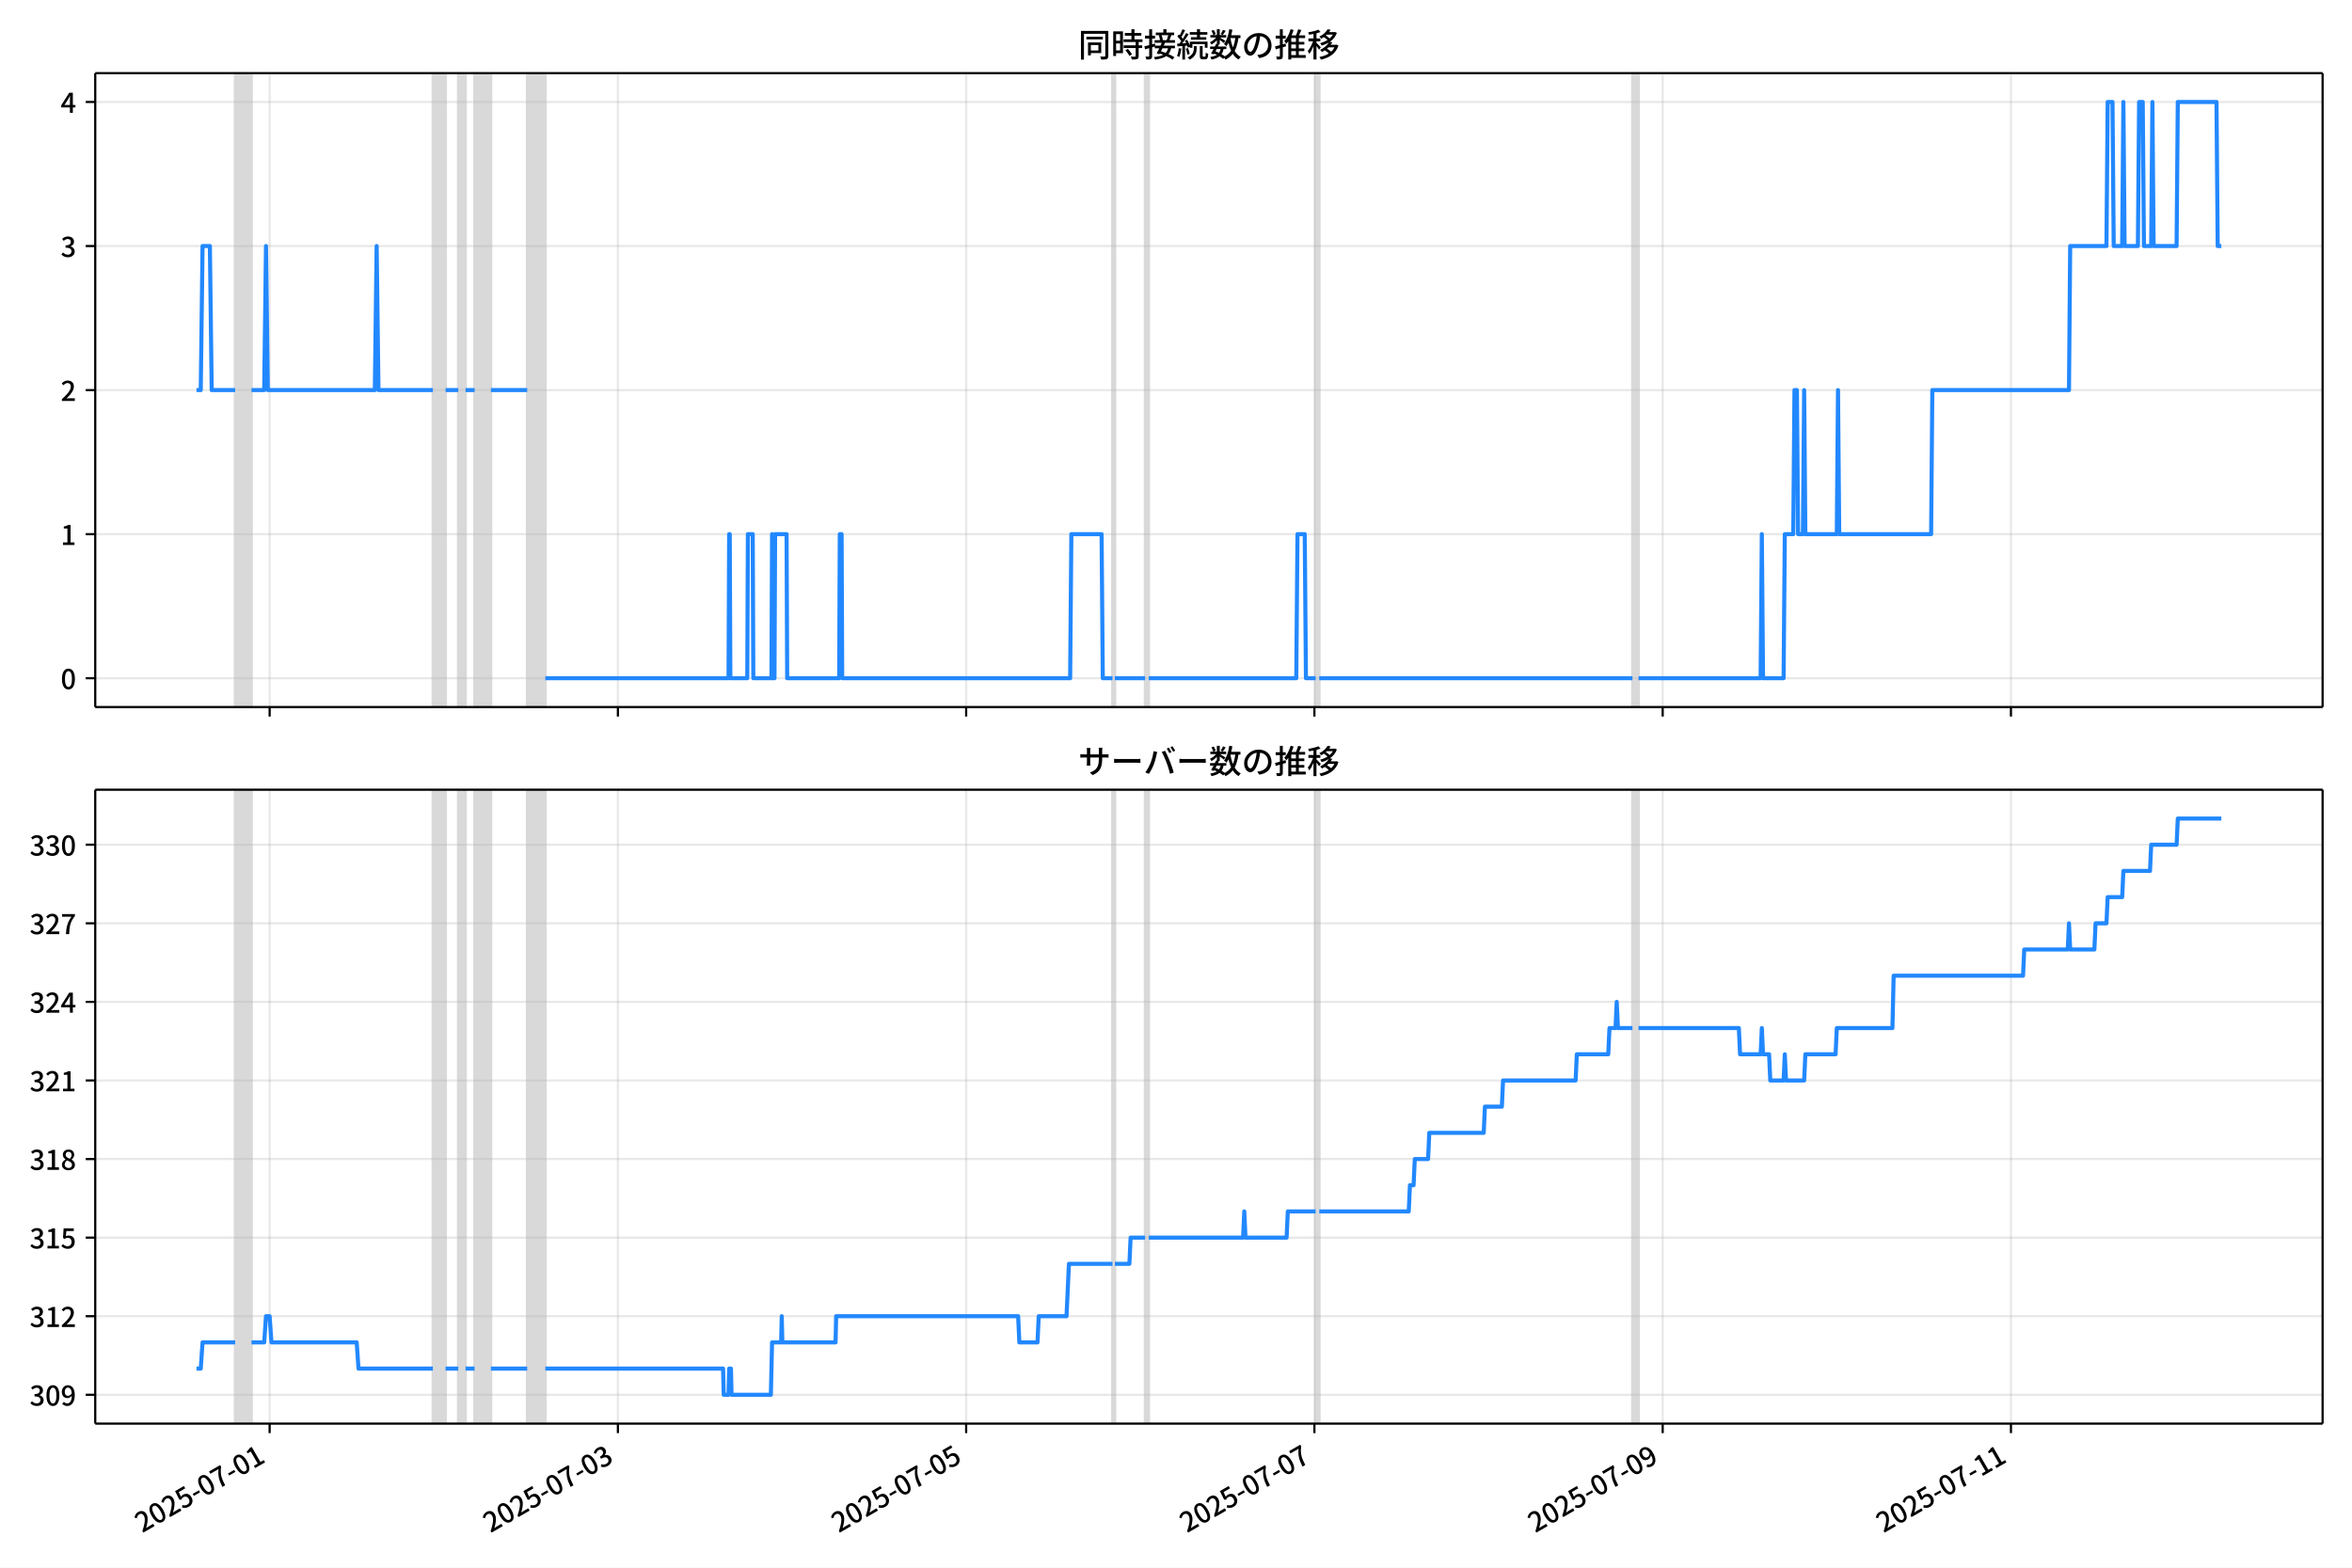
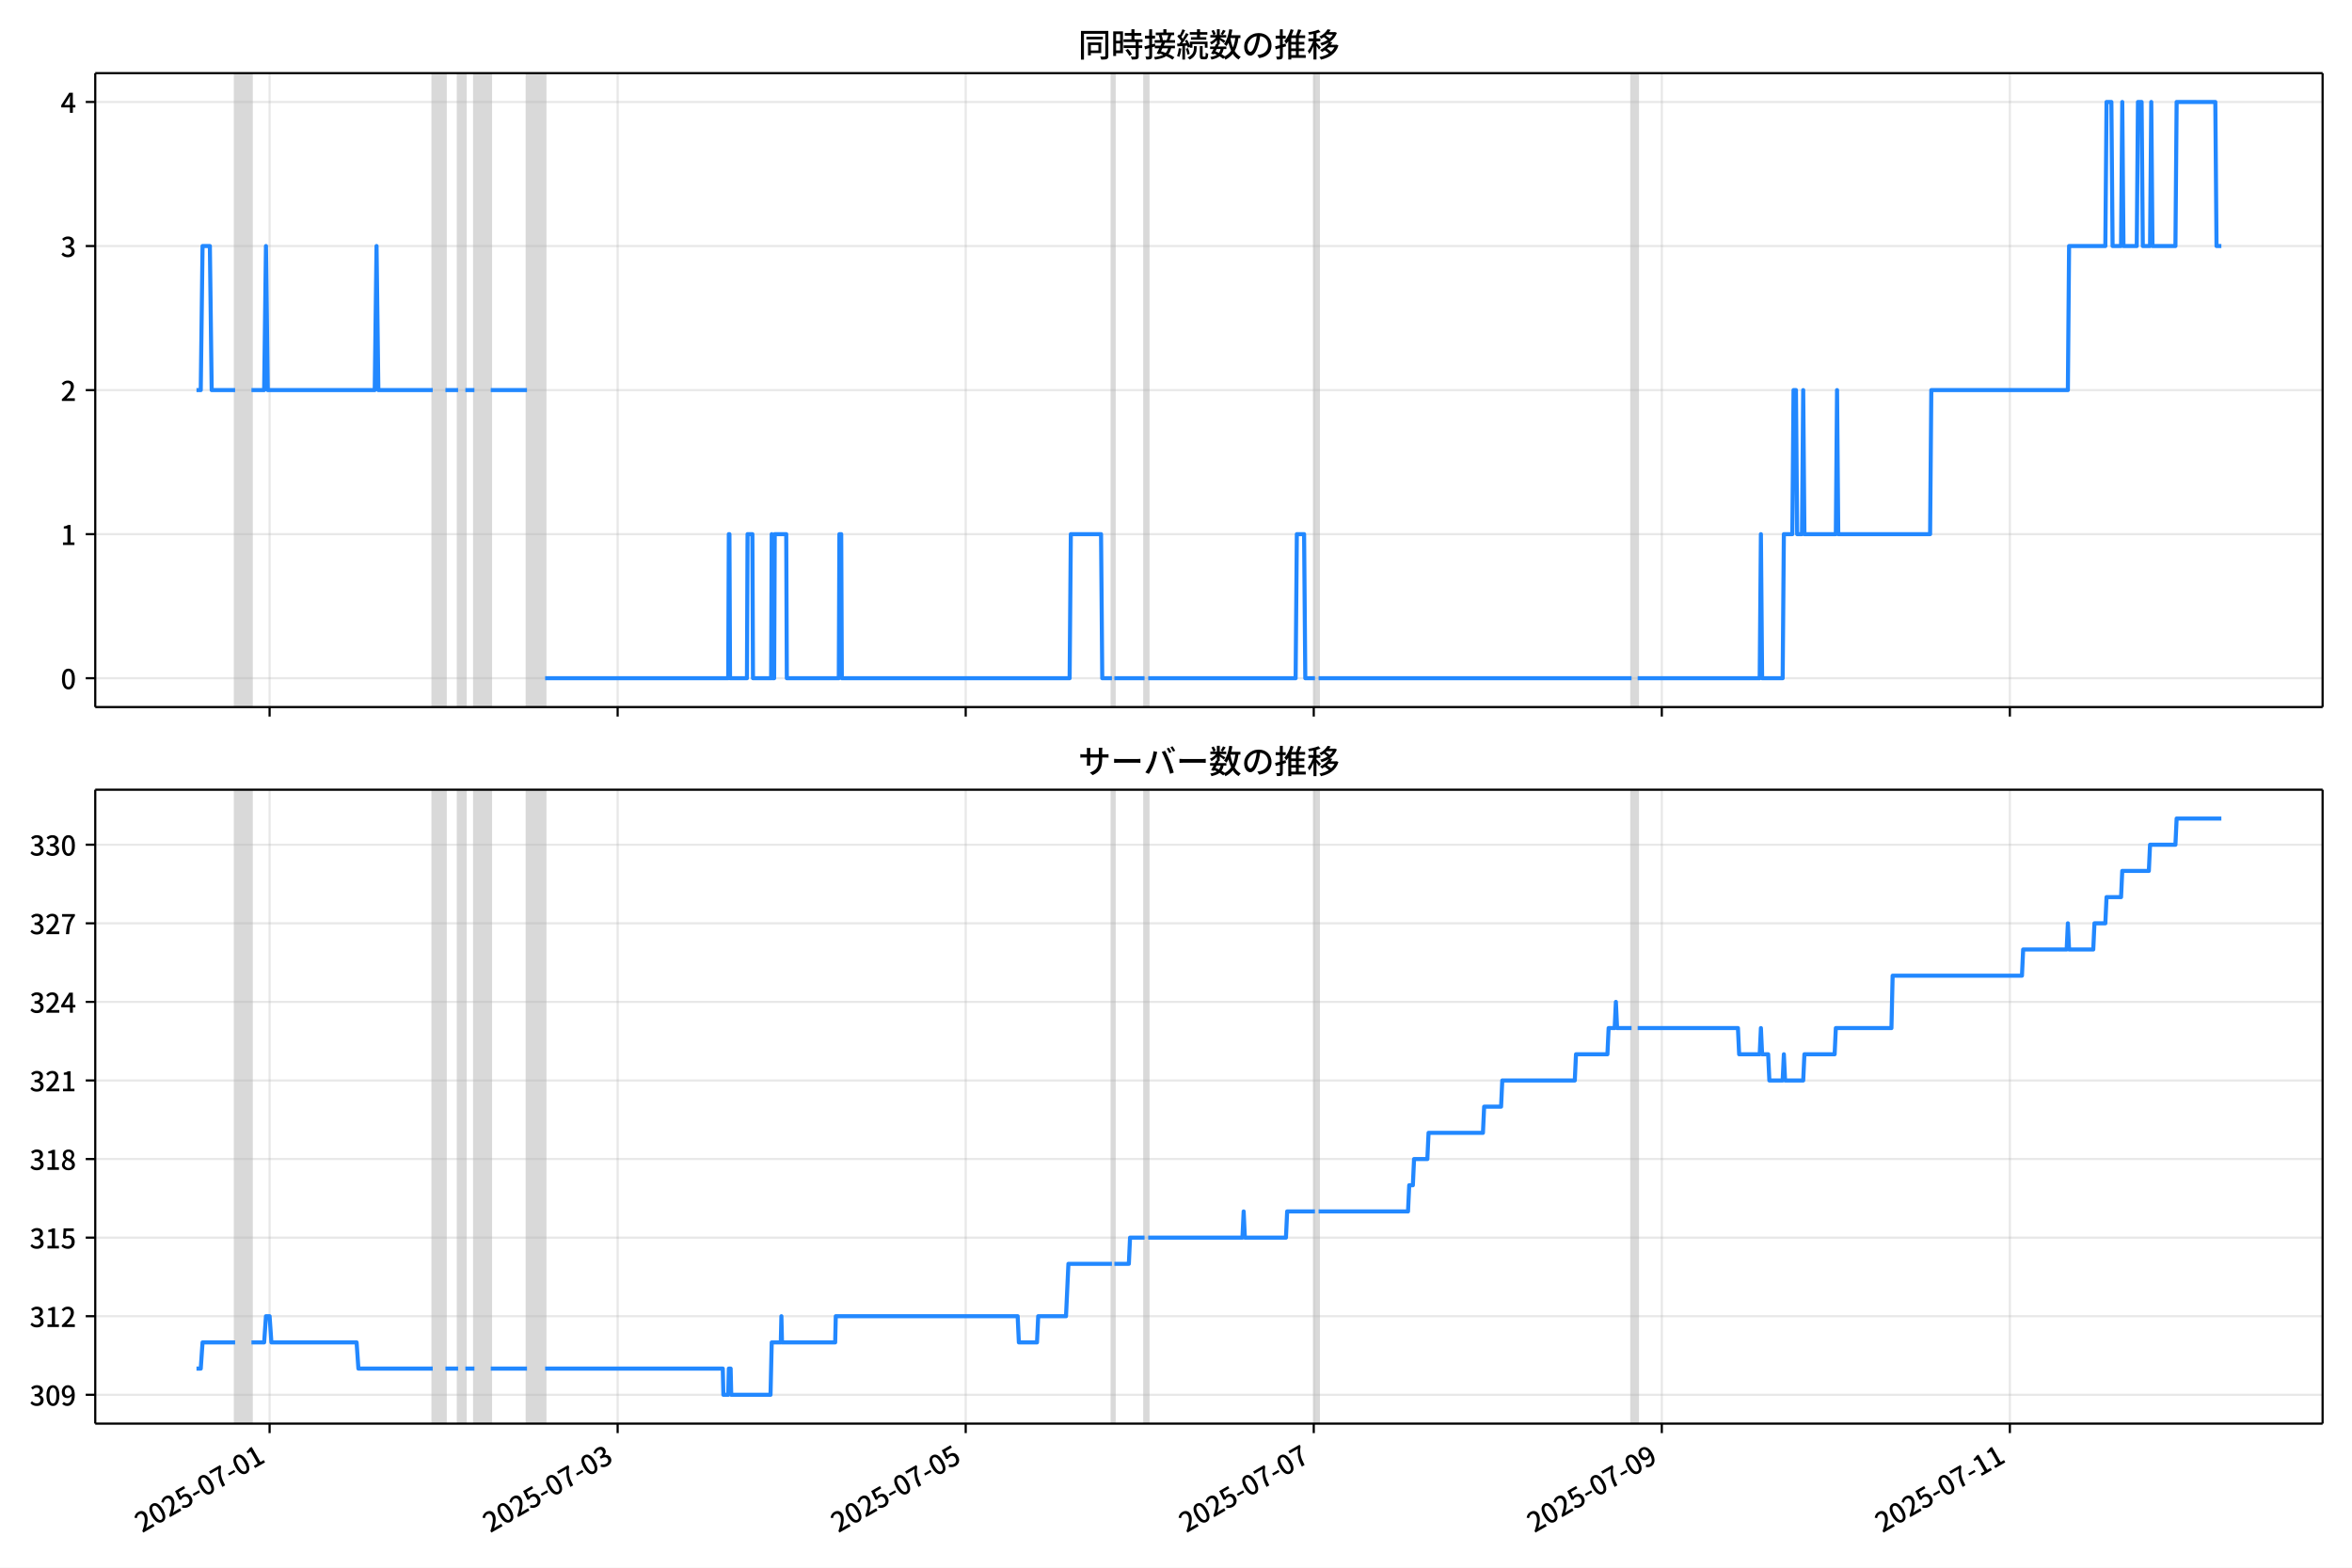
<svg xmlns="http://www.w3.org/2000/svg" xmlns:xlink="http://www.w3.org/1999/xlink" version="1.1" viewBox="0 0 864 576">
  <defs>
    <style type="text/css">*{stroke-linejoin: round; stroke-linecap: butt}</style>
  </defs>
  <g id="z">
    <g id="aa">
      <path d="m0 576h864v-576h-864z" fill="#fff" />
    </g>
    <g id="ab">
      <g id="ac">
        <path d="m34.99 259.78h818.21v-232.9h-818.21z" fill="#fff" />
      </g>
      <g id="ad">
-         <path d="m86.39 259.78h5.997v-232.9h-5.997z" clip-path="url(#b)" fill="#808080" opacity=".3" stroke="#808080" />
+         <path d="m86.381 259.78h5.993v-232.9h-5.993z" clip-path="url(#b)" fill="#808080" opacity=".3" stroke="#808080" />
      </g>
      <g id="ae">
-         <path d="m159.02 259.78h4.664v-232.9h-4.664z" clip-path="url(#b)" fill="#808080" opacity=".3" stroke="#808080" />
+         <path d="m158.97 259.78h4.661v-232.9h-4.661z" clip-path="url(#b)" fill="#808080" opacity=".3" stroke="#808080" />
      </g>
      <g id="af">
-         <path d="m168.35 259.78h2.665v-232.9h-2.665z" clip-path="url(#b)" fill="#808080" opacity=".3" stroke="#808080" />
+         <path d="m168.29 259.78h2.664v-232.9h-2.664z" clip-path="url(#b)" fill="#808080" opacity=".3" stroke="#808080" />
      </g>
      <g id="ag">
-         <path d="m174.34 259.78h5.997v-232.9h-5.997z" clip-path="url(#b)" fill="#808080" opacity=".3" stroke="#808080" />
+         <path d="m174.28 259.78h5.993v-232.9h-5.993z" clip-path="url(#b)" fill="#808080" opacity=".3" stroke="#808080" />
      </g>
      <g id="ah">
-         <path d="m193.67 259.78h6.663v-232.9h-6.663z" clip-path="url(#b)" fill="#808080" opacity=".3" stroke="#808080" />
+         <path d="m193.59 259.78h6.659v-232.9h-6.659z" clip-path="url(#b)" fill="#808080" opacity=".3" stroke="#808080" />
      </g>
      <g id="ai">
-         <path d="m408.67 259.78h.888v-232.9h-.888z" clip-path="url(#b)" fill="#808080" opacity=".3" stroke="#808080" />
+         <path d="m408.46 259.78h.888v-232.9h-.888z" clip-path="url(#b)" fill="#808080" opacity=".3" stroke="#808080" />
      </g>
      <g id="aj">
-         <path d="m420.66 259.78h1.333v-232.9h-1.333z" clip-path="url(#b)" fill="#808080" opacity=".3" stroke="#808080" />
+         <path d="m420.45 259.78h1.332v-232.9h-1.332z" clip-path="url(#b)" fill="#808080" opacity=".3" stroke="#808080" />
      </g>
      <g id="ak">
-         <path d="m483.29 259.78h1.333v-232.9h-1.333z" clip-path="url(#b)" fill="#808080" opacity=".3" stroke="#808080" />
+         <path d="m483.05 259.78h1.332v-232.9h-1.332z" clip-path="url(#b)" fill="#808080" opacity=".3" stroke="#808080" />
      </g>
      <g id="al">
-         <path d="m599.68 259.78h2.221v-232.9h-2.221z" clip-path="url(#b)" fill="#808080" opacity=".3" stroke="#808080" />
+         <path d="m599.36 259.78h2.22v-232.9h-2.22z" clip-path="url(#b)" fill="#808080" opacity=".3" stroke="#808080" />
      </g>
      <g id="am">
        <g id="an">
          <g id="ao">
-             <path d="m99.05 259.78v-232.9" clip-path="url(#b)" fill="none" stroke="#b0b0b0" stroke-linecap="square" stroke-opacity=".3" stroke-width=".8" />
+             <path d="m99.034 259.78v-232.9" clip-path="url(#b)" fill="none" stroke="#b0b0b0" stroke-linecap="square" stroke-opacity=".3" stroke-width=".8" />
          </g>
          <g id="ap">
            <defs>
              <path id="f" d="m0 0v3.5" stroke="#000" stroke-width=".8" />
            </defs>
-             <use x="99.05" y="259.778" stroke="#000000" stroke-width=".8" xlink:href="#f" />
+             <use x="99.034" y="259.778" stroke="#000000" stroke-width=".8" xlink:href="#f" />
          </g>
        </g>
        <g id="aq">
          <g id="ar">
-             <path d="m226.98 259.78v-232.9" clip-path="url(#b)" fill="none" stroke="#b0b0b0" stroke-linecap="square" stroke-opacity=".3" stroke-width=".8" />
+             <path d="m226.89 259.78v-232.9" clip-path="url(#b)" fill="none" stroke="#b0b0b0" stroke-linecap="square" stroke-opacity=".3" stroke-width=".8" />
          </g>
          <g id="as">
-             <use x="226.983" y="259.778" stroke="#000000" stroke-width=".8" xlink:href="#f" />
+             <use x="226.89" y="259.778" stroke="#000000" stroke-width=".8" xlink:href="#f" />
          </g>
        </g>
        <g id="at">
          <g id="au">
-             <path d="m354.92 259.78v-232.9" clip-path="url(#b)" fill="none" stroke="#b0b0b0" stroke-linecap="square" stroke-opacity=".3" stroke-width=".8" />
+             <path d="m354.75 259.78v-232.9" clip-path="url(#b)" fill="none" stroke="#b0b0b0" stroke-linecap="square" stroke-opacity=".3" stroke-width=".8" />
          </g>
          <g id="av">
-             <use x="354.916" y="259.778" stroke="#000000" stroke-width=".8" xlink:href="#f" />
+             <use x="354.747" y="259.778" stroke="#000000" stroke-width=".8" xlink:href="#f" />
          </g>
        </g>
        <g id="aw">
          <g id="ax">
-             <path d="m482.85 259.78v-232.9" clip-path="url(#b)" fill="none" stroke="#b0b0b0" stroke-linecap="square" stroke-opacity=".3" stroke-width=".8" />
+             <path d="m482.6 259.78v-232.9" clip-path="url(#b)" fill="none" stroke="#b0b0b0" stroke-linecap="square" stroke-opacity=".3" stroke-width=".8" />
          </g>
          <g id="ay">
-             <use x="482.849" y="259.778" stroke="#000000" stroke-width=".8" xlink:href="#f" />
+             <use x="482.604" y="259.778" stroke="#000000" stroke-width=".8" xlink:href="#f" />
          </g>
        </g>
        <g id="az">
          <g id="ba">
-             <path d="m610.78 259.78v-232.9" clip-path="url(#b)" fill="none" stroke="#b0b0b0" stroke-linecap="square" stroke-opacity=".3" stroke-width=".8" />
+             <path d="m610.46 259.78v-232.9" clip-path="url(#b)" fill="none" stroke="#b0b0b0" stroke-linecap="square" stroke-opacity=".3" stroke-width=".8" />
          </g>
          <g id="bb">
-             <use x="610.782" y="259.778" stroke="#000000" stroke-width=".8" xlink:href="#f" />
+             <use x="610.461" y="259.778" stroke="#000000" stroke-width=".8" xlink:href="#f" />
          </g>
        </g>
        <g id="bc">
          <g id="bd">
-             <path d="m738.72 259.78v-232.9" clip-path="url(#b)" fill="none" stroke="#b0b0b0" stroke-linecap="square" stroke-opacity=".3" stroke-width=".8" />
+             <path d="m738.32 259.78v-232.9" clip-path="url(#b)" fill="none" stroke="#b0b0b0" stroke-linecap="square" stroke-opacity=".3" stroke-width=".8" />
          </g>
          <g id="be">
-             <use x="738.716" y="259.778" stroke="#000000" stroke-width=".8" xlink:href="#f" />
+             <use x="738.318" y="259.778" stroke="#000000" stroke-width=".8" xlink:href="#f" />
          </g>
        </g>
      </g>
      <g id="bf">
        <g id="bg">
          <g id="bh">
            <path d="m34.99 249.19h818.21" clip-path="url(#b)" fill="none" stroke="#b0b0b0" stroke-linecap="square" stroke-opacity=".3" stroke-width=".8" />
          </g>
          <g id="bi">
            <defs>
              <path id="e" d="m0 0h-3.5" stroke="#000" stroke-width=".8" />
            </defs>
            <use x="34.99" y="249.191" stroke="#000000" stroke-width=".8" xlink:href="#e" />
          </g>
          <g id="bj">
            <g transform="translate(22.29 253.18) scale(.1 -.1)">
              <defs>
                <path id="c" transform="scale(.015625)" d="m1830-90q-460 0-806 275-346 276-535 823-188 547-188 1366 0 820 188 1357 189 538 535 803 346 266 806 266 461 0 800-269 340-269 528-803 189-534 189-1354 0-819-189-1366-188-547-528-823-339-275-800-275zm0 589q237 0 422 185 186 186 288 599 103 413 103 1091 0 679-103 1082-102 403-288 582-185 180-422 180-236 0-422-180-186-179-292-582-105-403-105-1082 0-678 105-1091 106-413 292-599 186-185 422-185z" />
              </defs>
              <use xlink:href="#c" />
            </g>
          </g>
        </g>
        <g id="bk">
          <g id="bl">
            <path d="m34.99 196.26h818.21" clip-path="url(#b)" fill="none" stroke="#b0b0b0" stroke-linecap="square" stroke-opacity=".3" stroke-width=".8" />
          </g>
          <g id="bm">
            <use x="34.99" y="196.26" stroke="#000000" stroke-width=".8" xlink:href="#e" />
          </g>
          <g id="bn">
            <g transform="translate(22.29 200.25) scale(.1 -.1)">
              <defs>
                <path id="k" transform="scale(.015625)" d="m544 0v608h1037v3277h-845v467q333 58 579 147 247 90 451 218h557v-4109h915v-608h-2694z" />
              </defs>
              <use xlink:href="#k" />
            </g>
          </g>
        </g>
        <g id="bo">
          <g id="bp">
            <path d="m34.99 143.33h818.21" clip-path="url(#b)" fill="none" stroke="#b0b0b0" stroke-linecap="square" stroke-opacity=".3" stroke-width=".8" />
          </g>
          <g id="bq">
            <use x="34.99" y="143.329" stroke="#000000" stroke-width=".8" xlink:href="#e" />
          </g>
          <g id="br">
            <g transform="translate(22.29 147.31) scale(.1 -.1)">
              <defs>
                <path id="d" transform="scale(.015625)" d="m282 0v429q697 621 1164 1136 468 515 701 956 234 442 234 826 0 256-87 451-86 196-262 301-176 106-445 106-275 0-506-151-230-150-422-368l-416 410q301 333 637 518 336 186 803 186 429 0 749-176t496-493 176-745q0-455-224-919t-615-935q-390-470-889-950 186 20 394 36t374 16h1184v-634h-3046z" />
              </defs>
              <use xlink:href="#d" />
            </g>
          </g>
        </g>
        <g id="bs">
          <g id="bt">
            <path d="m34.99 90.398h818.21" clip-path="url(#b)" fill="none" stroke="#b0b0b0" stroke-linecap="square" stroke-opacity=".3" stroke-width=".8" />
          </g>
          <g id="bu">
            <use x="34.99" y="90.398" stroke="#000000" stroke-width=".8" xlink:href="#e" />
          </g>
          <g id="bv">
            <g transform="translate(22.29 94.383) scale(.1 -.1)">
              <defs>
                <path id="h" transform="scale(.015625)" d="m1715-90q-371 0-656 90t-503 240q-217 150-377 323l359 474q211-205 479-359 269-153 634-153 269 0 467 92 199 93 311 266t112 423q0 256-125 451t-429 300q-304 106-835 106v551q467 0 732 105 266 106 384 291 119 186 119 423 0 307-192 489-192 183-531 183-269 0-503-119-233-118-438-316l-384 460q282 256 614 413 333 157 737 157 422 0 748-144 327-144 512-413 186-269 186-659 0-403-221-685-221-281-592-422v-26q269-70 490-227t349-400 128-557q0-422-215-726-214-304-573-468-358-163-787-163z" />
              </defs>
              <use xlink:href="#h" />
            </g>
          </g>
        </g>
        <g id="bw">
          <g id="bx">
            <path d="m34.99 37.466h818.21" clip-path="url(#b)" fill="none" stroke="#b0b0b0" stroke-linecap="square" stroke-opacity=".3" stroke-width=".8" />
          </g>
          <g id="by">
            <use x="34.99" y="37.466" stroke="#000000" stroke-width=".8" xlink:href="#e" />
          </g>
          <g id="bz">
            <g transform="translate(22.29 41.451) scale(.1 -.1)">
              <defs>
                <path id="p" transform="scale(.015625)" d="m2170 0v3072q0 192 12 457 13 266 20 458h-26q-90-179-183-365-92-185-195-364l-921-1415h2579v-576h-3328v493l1875 2957h858v-4717h-691z" />
              </defs>
              <use xlink:href="#p" />
            </g>
          </g>
        </g>
      </g>
      <g id="ca">
-         <path d="m72.181 143.33h1.564l.665-52.931h2.688l.668 52.931h8.624m5.997 0h4.664l.666-52.931.666 52.931h39.313l.666-52.931.666 52.931h19.99m4.664 0h4.664m2.665 0h3.332m5.997 0h13.326m6.663 105.86h67.298l.222-52.931h.222l.222 52.931h6.219l.222-52.931h1.777l.222 52.931h6.663l.222-52.931.222 52.931h.666l.222-52.931h4.22l.222 52.931h19.101l.222-52.931h.666l.222 52.931h83.734l.444-52.931h11.105l.444 52.931h3.554m.888 0h11.105m1.333 0h54.194l.444-52.931h2.665l.444 52.931h3.554m1.333 0h115.05m2.221 0h44.865l.444-52.931.444 52.931h7.552l.444-52.931h3.11l.444-52.931h.888l.444 52.931h1.777l.444-52.931.444 52.931h11.55l.444-52.931.444 52.931h33.76l.444-52.931h50.196l.444-52.931h13.326l.444-52.931h1.777l.444 52.931h3.11l.444-52.931.444 52.931h4.886l.444-52.931h1.333l.444 52.931h2.665l.444-52.931.444 52.931h8.44l.444-52.931h14.215l.444 52.931h1.333v0" clip-path="url(#b)" fill="none" stroke="#28f" stroke-linecap="square" stroke-width="1.5" />
+         <path d="m72.181 143.33h1.563l.664-52.931h2.686l.667 52.931h8.618m5.993 0h4.661l.666-52.931.666 52.931h39.289l.666-52.931.666 52.931h19.978m4.661 0h4.661m2.664 0h3.33m5.993 0h13.318m6.659 105.86h67.258l.222-52.931h.222l.222 52.931h6.215l.222-52.931h1.776l.222 52.931h6.659l.222-52.931.222 52.931h.666l.222-52.931h4.218l.222 52.931h19.09l.222-52.931h.666l.222 52.931h83.684l.444-52.931h11.099l.444 52.931h3.552m.888 0h11.099m1.332 0h54.162l.444-52.931h2.664l.444 52.931h3.552m1.332 0h114.98m2.22 0h44.839l.444-52.931.444 52.931h7.547l.444-52.931h3.108l.444-52.931h.888l.444 52.931h1.776l.444-52.931.444 52.931h11.543l.444-52.931.444 52.931h33.74l.444-52.931h50.166l.444-52.931h13.318l.444-52.931h1.776l.444 52.931h3.108l.444-52.931.444 52.931h4.883l.444-52.931h1.332l.444 52.931h2.664l.444-52.931.444 52.931h8.435l.444-52.931h14.206l.444 52.931h1.776v0" clip-path="url(#b)" fill="none" stroke="#28f" stroke-linecap="square" stroke-width="1.5" />
      </g>
      <g id="cb">
        <path d="m34.99 259.78v-232.9" fill="none" stroke="#000" stroke-linecap="square" stroke-width=".8" />
      </g>
      <g id="cc">
        <path d="m853.2 259.78v-232.9" fill="none" stroke="#000" stroke-linecap="square" stroke-width=".8" />
      </g>
      <g id="cd">
        <path d="m34.99 259.78h818.21" fill="none" stroke="#000" stroke-linecap="square" stroke-width=".8" />
      </g>
      <g id="ce">
        <path d="m34.99 26.88h818.21" fill="none" stroke="#000" stroke-linecap="square" stroke-width=".8" />
      </g>
      <g id="cf">
        <g transform="translate(396.1 20.88) scale(.12 -.12)">
          <defs>
            <path id="v" transform="scale(.015625)" d="m1587 3936h3232v-518h-3232v518zm320-1114h557v-2534h-557v2534zm301 0h2291v-2086h-2291v512h1734v1069h-1734v505zm-1683 2260h5113v-570h-4524v-5056h-589v5626zm4768 0h595v-4896q0-250-67-397t-227-218q-160-77-426-96t-675-19q-13 83-45 192t-77 218q-45 108-89 185 281-13 527-13 247 0 330 0 83 7 118 42 36 35 36 112v4890z" />
            <path id="t" transform="scale(.015625)" d="m2714 4672h3238v-525h-3238v525zm-244-1235h3712v-538h-3712v538zm20-1184h3635v-531h-3635v531zm1523 3155h595v-2310h-595v2310zm832-2451h589v-2823q0-230-61-364-61-135-227-199-167-70-423-86t-633-16q-20 121-78 285-57 163-121 284 275-6 509-9t310-3q77 6 106 28 29 23 29 93v2810zm-2023-1677 487 282q153-160 313-352t294-381q135-189 206-343l-519-313q-64 153-189 348-124 196-278 394-154 199-314 365zm-2086 3718h1619v-4281h-1619v544h1056v3187h-1056v550zm32-1843h1293v-537h-1293v537zm-320 1843h563v-4832h-563v4832z" />
            <path id="u" transform="scale(.015625)" d="m3866 5408h614v-870h-614v870zm-1479-653h3597v-518h-3597v518zm-230-1485h4e3v-518h-4e3v518zm825 922 519 102q64-160 121-342 58-182 96-352 39-170 45-304l-544-128q-6 134-42 313-35 180-83 365-48 186-112 346zm1856 109 589-71q-96-275-202-557-105-281-195-486l-518 77q58 147 122 329 64 183 118 372t86 336zm-2643-2106h3943v-518h-3943v518zm1408 685 602-115q-167-371-362-784t-390-797-362-685l-525 179q160 288 346 666t368 784 323 752zm-659-2157 358 403q352-102 733-240 381-137 752-304 371-166 697-336 327-169 558-329l-384-461q-218 160-532 336-313 176-685 345-371 170-755 323-384 154-742 263zm1894 1114 583-71q-122-550-353-944-230-393-604-662t-922-435q-547-167-1296-269-25 128-93 269-67 141-137 230 678 64 1168 192t819 349q330 221 531 550 202 330 304 791zm-4684 217q396 90 953 240 557 151 1120 311l77-544q-525-154-1053-311-528-156-963-284l-134 588zm121 2093h1965v-563h-1965v563zm819 1248h576v-5229q0-236-51-374t-192-208q-141-77-355-99-214-23-541-16-13 115-64 288t-109 294q205-6 381-6t234 0q64 0 92 28 29 29 29 93v5229z" />
            <path id="s" transform="scale(.015625)" d="m4058 5408h595v-1798h-595v1798zm-1415-563h3443v-499h-3443v499zm231-992h3008v-499h-3008v499zm-224-877h3475v-1203h-531v729h-2432v-729h-512v1203zm1964-877h551v-1881q0-122 22-157 23-35 106-35 25 0 92 0 68 0 135 0t99 0q51 0 83 54t45 224 19 515q90-70 234-131t259-93q-19-429-83-662-64-234-183-326-118-93-316-93-39 0-103 0t-134 0-138 0q-67 0-99 0-237 0-365 64t-176 218q-48 153-48 422v1881zm-1164-6h550v-455q0-243-48-528-48-284-186-579-137-294-409-572-272-279-727-503-70 90-192 208-121 118-230 195 416 205 665 438 250 234 371 474 122 240 164 467 42 228 42 413v442zm-2240 3309 524-192q-121-244-259-503-137-259-275-496t-259-416l-410 173q122 186 246 438 125 253 240 515 116 263 193 481zm716-743 500-230q-224-359-496-756-272-396-548-764-275-368-518-650l-358 205q179 211 377 483 199 272 387 569 189 298 358 592 170 295 298 551zm-1721-665 307 403q166-154 339-340 173-185 320-364t224-327l-326-460q-77 160-218 348-141 189-314 384-172 196-332 356zm1485-832 435 179q128-211 249-458 122-246 215-474 93-227 137-412l-473-211q-32 185-119 422-86 237-201 486-115 250-243 468zm-1530-583q422 26 998 54 576 29 1184 68l7-499q-570-45-1127-84-556-38-992-70l-70 531zm1702-992 436 135q121-276 214-596t118-556l-454-148q-26 237-112 563-86 327-202 602zm-1363 109 499-83q-57-455-163-897-105-441-253-748-51 32-134 73-83 42-170 83-86 42-144 62 148 294 234 697t131 813zm691 627h525v-2861h-525v2861z" />
            <path id="m" transform="scale(.015625)" d="m224 2022h3187v-499h-3187v499zm51 2247h3111v-487h-3111v487zm1127-1735 563-121q-154-320-333-672t-352-679q-173-326-326-582l-532 173q148 243 324 566t345 669q170 346 311 646zm934-832 563-64q-89-480-262-838t-461-614-701-432-976-298q-25 128-99 269t-157 237q659 102 1085 303 426 202 666 554t342 883zm422 3597 519-211q-147-218-298-436-150-217-278-377l-403 186q121 173 252 413 132 240 208 425zm-1203 109h563v-2957h-563v2957zm-1075-320 448 186q134-192 246-420 112-227 157-393l-467-211q-38 172-147 406t-237 432zm1094-1050 397-236q-160-263-400-529-240-265-519-489-278-224-553-378-51 103-141 237-89 135-179 218 269 109 534 294 266 186 493 416 228 231 368 467zm487-204q83-45 246-145 163-99 352-211t346-211 221-150l-327-423q-83 77-230 198-147 122-317 253-170 132-327 250-156 119-259 189l295 250zm1798 396h2311v-556h-2311v556zm115 1178 615-90q-103-640-263-1235t-384-1101q-224-505-512-889-44 57-134 134t-186 157-166 125q275 339 473 796 199 458 340 995 141 538 217 1108zm1223-1510 614-58q-147-1101-445-1940-297-838-813-1443-515-604-1321-1014-26 71-90 177-64 105-134 208-70 102-128 159 742 346 1212 880 471 535 730 1290 260 755 375 1741zm-1005-135q134-851 387-1597 253-745 659-1305 407-560 1002-874-70-57-154-150-83-93-154-189-70-96-121-179-633 371-1056 988-422 618-688 1434-265 816-425 1783l550 89zm-3309-3065 327 416q377-148 754-330 378-182 701-378 324-195 548-368l-416-435q-211 179-519 378-307 198-666 383-358 186-729 334z" />
            <path id="r" transform="scale(.015625)" d="m3686 4378q-64-493-163-1041-99-547-265-1084-192-653-432-1104t-522-688-595-237q-320 0-596 221-275 221-448 621-172 400-172 931 0 537 220 1017 221 480 611 851 391 372 909 583 519 211 1121 211 576 0 1040-186 464-185 793-515 330-329 502-771 173-441 173-941 0-672-278-1194-278-521-816-851-538-329-1318-444l-378 601q166 20 307 42t263 48q307 70 585 217 279 148 496 375 218 227 342 534 125 308 125 692t-122 713q-121 330-358 573-236 243-582 380-346 138-781 138-525 0-935-186-409-185-694-489-284-304-432-656-147-352-147-678 0-365 89-605 90-240 224-355 135-115 276-115t288 144 297 457q151 314 298 800 147 461 246 982 100 522 145 1021l684-12z" />
            <path id="n" transform="scale(.015625)" d="m2995 2925h2893v-519h-2893v519zm0-1280h2893v-519h-2893v519zm-64-1299h3232v-557h-3232v557zm1312 3577h563v-3763h-563v3763zm429 1466 634-141q-154-390-340-794-185-403-339-684l-512 140q103 199 208 458 106 259 195 528 90 269 154 493zm-1472 25 582-147q-153-518-371-1018-217-499-483-931t-573-758q-38 64-109 160-70 96-147 198-77 103-141 160 416 416 733 1034t509 1302zm128-1203h2720v-537h-2720v-4205h-582v4422l313 320h269zm-3174-2157q396 90 953 240 557 151 1120 311l77-544q-525-154-1053-311-528-156-963-284l-134 588zm121 2093h1965v-563h-1965v563zm819 1248h576v-5229q0-236-51-374t-192-208q-141-77-355-99-214-23-541-16-13 115-64 288t-109 294q205-6 381-6t234 0q64 0 92 28 29 29 29 93v5229z" />
            <path id="l" transform="scale(.015625)" d="m4051 5402 595-109q-281-493-729-941t-1107-806q-39 64-106 144t-141 153q-73 74-137 119 608 288 1011 678t614 762zm-77-557h1511v-493h-1863l352 493zm1293 0h109l109 25 384-179q-192-505-496-905t-695-701q-390-301-845-519-454-217-947-358-44 109-137 253t-176 227q448 109 867 294 419 186 777 445 359 259 631 592t419 730v96zm-1990-954 377 307q167-96 336-218 170-121 320-249 151-128 247-237l-397-332q-90 108-237 236t-317 259q-169 132-329 234zm1107-934 595-109q-307-538-803-1031-496-492-1232-876-38 64-102 144t-138 156q-74 77-138 116 455 217 807 483t604 554q253 288 407 563zm-90-589h1460v-506h-1818l358 506zm1268 0h121l109 26 384-167q-192-614-531-1075t-787-794q-448-332-983-553-534-221-1129-355-45 115-132 269-86 153-176 249 551 96 1043 285 493 189 903 473 410 285 714 669t464 883v90zm-2132-1056 410 339q186-102 384-237 198-134 371-275t282-269l-435-371q-103 128-270 272-166 144-361 288t-381 253zm-2150 3533h589v-5376h-589v5376zm-992-1242h2336v-569h-2336v569zm1024-224 365-160q-96-339-231-707-134-368-291-727-157-358-336-672-179-313-365-537-44 128-134 291t-160 272q173 192 339 457 167 266 323 570 157 304 282 618t208 595zm941 1946 416-467q-314-122-695-221-380-99-784-173-403-74-780-131-20 102-71 236-51 135-102 231 358 58 732 138 375 80 711 179t573 208zm-397-2579q58-45 179-170 122-125 266-266 144-140 259-265t160-183l-352-473q-58 102-157 255-99 154-218 317-118 164-227 311-108 147-185 237l275 237z" />
          </defs>
          <use xlink:href="#v" />
          <use transform="translate(100)" xlink:href="#t" />
          <use transform="translate(200)" xlink:href="#u" />
          <use transform="translate(300)" xlink:href="#s" />
          <use transform="translate(400)" xlink:href="#m" />
          <use transform="translate(500)" xlink:href="#r" />
          <use transform="translate(600)" xlink:href="#n" />
          <use transform="translate(700)" xlink:href="#l" />
        </g>
      </g>
    </g>
    <g id="cg">
      <g id="ch">
        <path d="m34.99 523.06h818.21v-232.9h-818.21z" fill="#fff" />
      </g>
      <g id="ci">
-         <path d="m86.39 523.06h5.997v-232.9h-5.997z" clip-path="url(#a)" fill="#808080" opacity=".3" stroke="#808080" />
+         <path d="m86.381 523.06h5.993v-232.9h-5.993z" clip-path="url(#a)" fill="#808080" opacity=".3" stroke="#808080" />
      </g>
      <g id="cj">
-         <path d="m159.02 523.06h4.664v-232.9h-4.664z" clip-path="url(#a)" fill="#808080" opacity=".3" stroke="#808080" />
+         <path d="m158.97 523.06h4.661v-232.9h-4.661z" clip-path="url(#a)" fill="#808080" opacity=".3" stroke="#808080" />
      </g>
      <g id="ck">
-         <path d="m168.35 523.06h2.665v-232.9h-2.665z" clip-path="url(#a)" fill="#808080" opacity=".3" stroke="#808080" />
+         <path d="m168.29 523.06h2.664v-232.9h-2.664z" clip-path="url(#a)" fill="#808080" opacity=".3" stroke="#808080" />
      </g>
      <g id="cl">
-         <path d="m174.34 523.06h5.997v-232.9h-5.997z" clip-path="url(#a)" fill="#808080" opacity=".3" stroke="#808080" />
+         <path d="m174.28 523.06h5.993v-232.9h-5.993z" clip-path="url(#a)" fill="#808080" opacity=".3" stroke="#808080" />
      </g>
      <g id="cm">
-         <path d="m193.67 523.06h6.663v-232.9h-6.663z" clip-path="url(#a)" fill="#808080" opacity=".3" stroke="#808080" />
+         <path d="m193.59 523.06h6.659v-232.9h-6.659z" clip-path="url(#a)" fill="#808080" opacity=".3" stroke="#808080" />
      </g>
      <g id="cn">
-         <path d="m408.67 523.06h.888v-232.9h-.888z" clip-path="url(#a)" fill="#808080" opacity=".3" stroke="#808080" />
+         <path d="m408.46 523.06h.888v-232.9h-.888z" clip-path="url(#a)" fill="#808080" opacity=".3" stroke="#808080" />
      </g>
      <g id="co">
-         <path d="m420.66 523.06h1.333v-232.9h-1.333z" clip-path="url(#a)" fill="#808080" opacity=".3" stroke="#808080" />
+         <path d="m420.45 523.06h1.332v-232.9h-1.332z" clip-path="url(#a)" fill="#808080" opacity=".3" stroke="#808080" />
      </g>
      <g id="cp">
-         <path d="m483.29 523.06h1.333v-232.9h-1.333z" clip-path="url(#a)" fill="#808080" opacity=".3" stroke="#808080" />
+         <path d="m483.05 523.06h1.332v-232.9h-1.332z" clip-path="url(#a)" fill="#808080" opacity=".3" stroke="#808080" />
      </g>
      <g id="cq">
-         <path d="m599.68 523.06h2.221v-232.9h-2.221z" clip-path="url(#a)" fill="#808080" opacity=".3" stroke="#808080" />
+         <path d="m599.36 523.06h2.22v-232.9h-2.22z" clip-path="url(#a)" fill="#808080" opacity=".3" stroke="#808080" />
      </g>
      <g id="cr">
        <g id="cs">
          <g id="ct">
-             <path d="m99.05 523.06v-232.9" clip-path="url(#a)" fill="none" stroke="#b0b0b0" stroke-linecap="square" stroke-opacity=".3" stroke-width=".8" />
+             <path d="m99.034 523.06v-232.9" clip-path="url(#a)" fill="none" stroke="#b0b0b0" stroke-linecap="square" stroke-opacity=".3" stroke-width=".8" />
          </g>
          <g id="cu">
-             <use x="99.05" y="523.055" stroke="#000000" stroke-width=".8" xlink:href="#f" />
+             <use x="99.034" y="523.055" stroke="#000000" stroke-width=".8" xlink:href="#f" />
          </g>
          <g id="cv">
-             <g transform="translate(52.26 563.33) rotate(-30) scale(.1 -.1)">
+             <g transform="translate(52.244 563.33) rotate(-30) scale(.1 -.1)">
              <defs>
                <path id="j" transform="scale(.015625)" d="m1715-90q-365 0-653 90t-506 237q-217 147-383 307l352 480q134-134 294-246t361-183q202-70 452-70 262 0 473 118 212 119 333 346 122 227 122 541 0 460-247 716-246 256-649 256-224 0-384-64t-365-198l-365 237 141 2240h2387v-627h-1747l-109-1204q154 77 307 118 154 42 340 42 397 0 723-160t518-490q192-329 192-847 0-519-224-887t-586-560q-361-192-777-192z" />
                <path id="g" transform="scale(.015625)" d="m301 1536v544h1689v-544h-1689z" />
                <path id="i" transform="scale(.015625)" d="m1235 0q32 646 109 1187t224 1024 384 941 576 938h-2208v627h3027v-455q-409-512-665-989-256-476-397-969t-205-1053-90-1251h-755z" />
              </defs>
              <use xlink:href="#d" />
              <use transform="translate(57)" xlink:href="#c" />
              <use transform="translate(114)" xlink:href="#d" />
              <use transform="translate(171)" xlink:href="#j" />
              <use transform="translate(228)" xlink:href="#g" />
              <use transform="translate(263.7)" xlink:href="#c" />
              <use transform="translate(320.7)" xlink:href="#i" />
              <use transform="translate(377.7)" xlink:href="#g" />
              <use transform="translate(413.4)" xlink:href="#c" />
              <use transform="translate(470.4)" xlink:href="#k" />
            </g>
          </g>
        </g>
        <g id="cw">
          <g id="cx">
-             <path d="m226.98 523.06v-232.9" clip-path="url(#a)" fill="none" stroke="#b0b0b0" stroke-linecap="square" stroke-opacity=".3" stroke-width=".8" />
+             <path d="m226.89 523.06v-232.9" clip-path="url(#a)" fill="none" stroke="#b0b0b0" stroke-linecap="square" stroke-opacity=".3" stroke-width=".8" />
          </g>
          <g id="cy">
-             <use x="226.983" y="523.055" stroke="#000000" stroke-width=".8" xlink:href="#f" />
+             <use x="226.89" y="523.055" stroke="#000000" stroke-width=".8" xlink:href="#f" />
          </g>
          <g id="cz">
-             <g transform="translate(180.19 563.33) rotate(-30) scale(.1 -.1)">
+             <g transform="translate(180.1 563.33) rotate(-30) scale(.1 -.1)">
              <use xlink:href="#d" />
              <use transform="translate(57)" xlink:href="#c" />
              <use transform="translate(114)" xlink:href="#d" />
              <use transform="translate(171)" xlink:href="#j" />
              <use transform="translate(228)" xlink:href="#g" />
              <use transform="translate(263.7)" xlink:href="#c" />
              <use transform="translate(320.7)" xlink:href="#i" />
              <use transform="translate(377.7)" xlink:href="#g" />
              <use transform="translate(413.4)" xlink:href="#c" />
              <use transform="translate(470.4)" xlink:href="#h" />
            </g>
          </g>
        </g>
        <g id="da">
          <g id="db">
-             <path d="m354.92 523.06v-232.9" clip-path="url(#a)" fill="none" stroke="#b0b0b0" stroke-linecap="square" stroke-opacity=".3" stroke-width=".8" />
+             <path d="m354.75 523.06v-232.9" clip-path="url(#a)" fill="none" stroke="#b0b0b0" stroke-linecap="square" stroke-opacity=".3" stroke-width=".8" />
          </g>
          <g id="dc">
-             <use x="354.916" y="523.055" stroke="#000000" stroke-width=".8" xlink:href="#f" />
+             <use x="354.747" y="523.055" stroke="#000000" stroke-width=".8" xlink:href="#f" />
          </g>
          <g id="dd">
-             <g transform="translate(308.13 563.33) rotate(-30) scale(.1 -.1)">
+             <g transform="translate(307.96 563.33) rotate(-30) scale(.1 -.1)">
              <use xlink:href="#d" />
              <use transform="translate(57)" xlink:href="#c" />
              <use transform="translate(114)" xlink:href="#d" />
              <use transform="translate(171)" xlink:href="#j" />
              <use transform="translate(228)" xlink:href="#g" />
              <use transform="translate(263.7)" xlink:href="#c" />
              <use transform="translate(320.7)" xlink:href="#i" />
              <use transform="translate(377.7)" xlink:href="#g" />
              <use transform="translate(413.4)" xlink:href="#c" />
              <use transform="translate(470.4)" xlink:href="#j" />
            </g>
          </g>
        </g>
        <g id="de">
          <g id="df">
-             <path d="m482.85 523.06v-232.9" clip-path="url(#a)" fill="none" stroke="#b0b0b0" stroke-linecap="square" stroke-opacity=".3" stroke-width=".8" />
+             <path d="m482.6 523.06v-232.9" clip-path="url(#a)" fill="none" stroke="#b0b0b0" stroke-linecap="square" stroke-opacity=".3" stroke-width=".8" />
          </g>
          <g id="dg">
-             <use x="482.849" y="523.055" stroke="#000000" stroke-width=".8" xlink:href="#f" />
+             <use x="482.604" y="523.055" stroke="#000000" stroke-width=".8" xlink:href="#f" />
          </g>
          <g id="dh">
-             <g transform="translate(436.06 563.33) rotate(-30) scale(.1 -.1)">
+             <g transform="translate(435.81 563.33) rotate(-30) scale(.1 -.1)">
              <use xlink:href="#d" />
              <use transform="translate(57)" xlink:href="#c" />
              <use transform="translate(114)" xlink:href="#d" />
              <use transform="translate(171)" xlink:href="#j" />
              <use transform="translate(228)" xlink:href="#g" />
              <use transform="translate(263.7)" xlink:href="#c" />
              <use transform="translate(320.7)" xlink:href="#i" />
              <use transform="translate(377.7)" xlink:href="#g" />
              <use transform="translate(413.4)" xlink:href="#c" />
              <use transform="translate(470.4)" xlink:href="#i" />
            </g>
          </g>
        </g>
        <g id="di">
          <g id="dj">
-             <path d="m610.78 523.06v-232.9" clip-path="url(#a)" fill="none" stroke="#b0b0b0" stroke-linecap="square" stroke-opacity=".3" stroke-width=".8" />
+             <path d="m610.46 523.06v-232.9" clip-path="url(#a)" fill="none" stroke="#b0b0b0" stroke-linecap="square" stroke-opacity=".3" stroke-width=".8" />
          </g>
          <g id="dk">
-             <use x="610.782" y="523.055" stroke="#000000" stroke-width=".8" xlink:href="#f" />
+             <use x="610.461" y="523.055" stroke="#000000" stroke-width=".8" xlink:href="#f" />
          </g>
          <g id="dl">
-             <g transform="translate(563.99 563.33) rotate(-30) scale(.1 -.1)">
+             <g transform="translate(563.67 563.33) rotate(-30) scale(.1 -.1)">
              <defs>
                <path id="o" transform="scale(.015625)" d="m1562-90q-410 0-708 150-297 151-502 356l403 461q141-160 346-256t422-96q224 0 425 102 202 103 352 333 151 230 237 614 87 384 87 941 0 589-115 970t-323 563-496 182q-205 0-372-118-166-118-262-336t-96-525q0-301 86-512 87-211 259-323 173-112 417-112 224 0 460 141 237 141 448 461l32-544q-134-180-313-314t-371-208-384-74q-391 0-689 166-297 167-467 496-169 330-169 823 0 467 195 816t515 541 698 192q339 0 636-138 298-137 519-419 221-281 349-710t128-1018q0-691-141-1187t-391-807q-249-310-563-461-313-150-652-150z" />
              </defs>
              <use xlink:href="#d" />
              <use transform="translate(57)" xlink:href="#c" />
              <use transform="translate(114)" xlink:href="#d" />
              <use transform="translate(171)" xlink:href="#j" />
              <use transform="translate(228)" xlink:href="#g" />
              <use transform="translate(263.7)" xlink:href="#c" />
              <use transform="translate(320.7)" xlink:href="#i" />
              <use transform="translate(377.7)" xlink:href="#g" />
              <use transform="translate(413.4)" xlink:href="#c" />
              <use transform="translate(470.4)" xlink:href="#o" />
            </g>
          </g>
        </g>
        <g id="dm">
          <g id="dn">
-             <path d="m738.72 523.06v-232.9" clip-path="url(#a)" fill="none" stroke="#b0b0b0" stroke-linecap="square" stroke-opacity=".3" stroke-width=".8" />
+             <path d="m738.32 523.06v-232.9" clip-path="url(#a)" fill="none" stroke="#b0b0b0" stroke-linecap="square" stroke-opacity=".3" stroke-width=".8" />
          </g>
          <g id="do">
-             <use x="738.716" y="523.055" stroke="#000000" stroke-width=".8" xlink:href="#f" />
+             <use x="738.318" y="523.055" stroke="#000000" stroke-width=".8" xlink:href="#f" />
          </g>
          <g id="dp">
-             <g transform="translate(691.93 563.33) rotate(-30) scale(.1 -.1)">
+             <g transform="translate(691.53 563.33) rotate(-30) scale(.1 -.1)">
              <use xlink:href="#d" />
              <use transform="translate(57)" xlink:href="#c" />
              <use transform="translate(114)" xlink:href="#d" />
              <use transform="translate(171)" xlink:href="#j" />
              <use transform="translate(228)" xlink:href="#g" />
              <use transform="translate(263.7)" xlink:href="#c" />
              <use transform="translate(320.7)" xlink:href="#i" />
              <use transform="translate(377.7)" xlink:href="#g" />
              <use transform="translate(413.4)" xlink:href="#k" />
              <use transform="translate(470.4)" xlink:href="#k" />
            </g>
          </g>
        </g>
      </g>
      <g id="dq">
        <g id="dr">
          <g id="ds">
            <path d="m34.99 512.47h818.21" clip-path="url(#a)" fill="none" stroke="#b0b0b0" stroke-linecap="square" stroke-opacity=".3" stroke-width=".8" />
          </g>
          <g id="dt">
            <use x="34.99" y="512.469" stroke="#000000" stroke-width=".8" xlink:href="#e" />
          </g>
          <g id="du">
            <g transform="translate(10.89 516.45) scale(.1 -.1)">
              <use xlink:href="#h" />
              <use transform="translate(57)" xlink:href="#c" />
              <use transform="translate(114)" xlink:href="#o" />
            </g>
          </g>
        </g>
        <g id="dv">
          <g id="dw">
            <path d="m34.99 483.6h818.21" clip-path="url(#a)" fill="none" stroke="#b0b0b0" stroke-linecap="square" stroke-opacity=".3" stroke-width=".8" />
          </g>
          <g id="dx">
            <use x="34.99" y="483.598" stroke="#000000" stroke-width=".8" xlink:href="#e" />
          </g>
          <g id="dy">
            <g transform="translate(10.89 487.58) scale(.1 -.1)">
              <use xlink:href="#h" />
              <use transform="translate(57)" xlink:href="#k" />
              <use transform="translate(114)" xlink:href="#d" />
            </g>
          </g>
        </g>
        <g id="dz">
          <g id="ea">
            <path d="m34.99 454.73h818.21" clip-path="url(#a)" fill="none" stroke="#b0b0b0" stroke-linecap="square" stroke-opacity=".3" stroke-width=".8" />
          </g>
          <g id="eb">
            <use x="34.99" y="454.726" stroke="#000000" stroke-width=".8" xlink:href="#e" />
          </g>
          <g id="ec">
            <g transform="translate(10.89 458.71) scale(.1 -.1)">
              <use xlink:href="#h" />
              <use transform="translate(57)" xlink:href="#k" />
              <use transform="translate(114)" xlink:href="#j" />
            </g>
          </g>
        </g>
        <g id="ed">
          <g id="ee">
            <path d="m34.99 425.85h818.21" clip-path="url(#a)" fill="none" stroke="#b0b0b0" stroke-linecap="square" stroke-opacity=".3" stroke-width=".8" />
          </g>
          <g id="ef">
            <use x="34.99" y="425.854" stroke="#000000" stroke-width=".8" xlink:href="#e" />
          </g>
          <g id="eg">
            <g transform="translate(10.89 429.84) scale(.1 -.1)">
              <defs>
                <path id="w" transform="scale(.015625)" d="m1830-90q-441 0-787 163-345 164-547 448-202 285-202 650 0 314 122 557t314 419 403 291v32q-256 186-442 458-185 272-185 643 0 365 176 640t480 425q304 151 694 151 410 0 704-160t457-439q164-278 164-649 0-237-96-448t-234-381q-137-169-291-278v-32q218-115 397-285 179-169 288-406t109-557q0-346-189-628-189-281-532-448-342-166-803-166zm314 2708q205 198 310 419 106 221 106 464 0 211-83 384t-247 272q-163 99-393 99-288 0-480-183-192-182-192-502 0-256 134-429 135-172 359-294t486-230zm-294-2170q236 0 418 89 183 90 285 253 103 164 103 388 0 211-90 367-89 157-246 272-157 116-368 215t-454 195q-244-173-398-426-153-252-153-553 0-237 118-416 119-179 324-282 205-102 461-102z" />
              </defs>
              <use xlink:href="#h" />
              <use transform="translate(57)" xlink:href="#k" />
              <use transform="translate(114)" xlink:href="#w" />
            </g>
          </g>
        </g>
        <g id="eh">
          <g id="ei">
            <path d="m34.99 396.98h818.21" clip-path="url(#a)" fill="none" stroke="#b0b0b0" stroke-linecap="square" stroke-opacity=".3" stroke-width=".8" />
          </g>
          <g id="ej">
            <use x="34.99" y="396.983" stroke="#000000" stroke-width=".8" xlink:href="#e" />
          </g>
          <g id="ek">
            <g transform="translate(10.89 400.97) scale(.1 -.1)">
              <use xlink:href="#h" />
              <use transform="translate(57)" xlink:href="#d" />
              <use transform="translate(114)" xlink:href="#k" />
            </g>
          </g>
        </g>
        <g id="el">
          <g id="em">
            <path d="m34.99 368.11h818.21" clip-path="url(#a)" fill="none" stroke="#b0b0b0" stroke-linecap="square" stroke-opacity=".3" stroke-width=".8" />
          </g>
          <g id="en">
            <use x="34.99" y="368.111" stroke="#000000" stroke-width=".8" xlink:href="#e" />
          </g>
          <g id="eo">
            <g transform="translate(10.89 372.1) scale(.1 -.1)">
              <use xlink:href="#h" />
              <use transform="translate(57)" xlink:href="#d" />
              <use transform="translate(114)" xlink:href="#p" />
            </g>
          </g>
        </g>
        <g id="ep">
          <g id="eq">
            <path d="m34.99 339.24h818.21" clip-path="url(#a)" fill="none" stroke="#b0b0b0" stroke-linecap="square" stroke-opacity=".3" stroke-width=".8" />
          </g>
          <g id="er">
            <use x="34.99" y="339.239" stroke="#000000" stroke-width=".8" xlink:href="#e" />
          </g>
          <g id="es">
            <g transform="translate(10.89 343.22) scale(.1 -.1)">
              <use xlink:href="#h" />
              <use transform="translate(57)" xlink:href="#d" />
              <use transform="translate(114)" xlink:href="#i" />
            </g>
          </g>
        </g>
        <g id="et">
          <g id="eu">
            <path d="m34.99 310.37h818.21" clip-path="url(#a)" fill="none" stroke="#b0b0b0" stroke-linecap="square" stroke-opacity=".3" stroke-width=".8" />
          </g>
          <g id="ev">
            <use x="34.99" y="310.368" stroke="#000000" stroke-width=".8" xlink:href="#e" />
          </g>
          <g id="ew">
            <g transform="translate(10.89 314.35) scale(.1 -.1)">
              <use xlink:href="#h" />
              <use transform="translate(57)" xlink:href="#h" />
              <use transform="translate(114)" xlink:href="#c" />
            </g>
          </g>
        </g>
      </g>
      <g id="ex">
-         <path d="m72.181 502.85h1.564l.665-9.624h11.979m5.997 0h4.664l.666-9.624h1.333l.666 9.624h31.317l.666 9.624h27.319m4.664 0h4.664m2.665 0h3.332m5.997 0h13.326m6.663 0h65.299l.222 9.624h1.777l.222-9.624h.666l.222 9.624h14.437l.444-19.248h3.332l.222-9.624.222 9.624h19.545l.222-9.624h66.854l.444 9.624h6.663l.444-9.624h10.217l.888-19.248h15.992m.888 0h5.331l.444-9.624h5.331m1.333 0h34.649l.444-9.624.444 9.624h15.103l.444-9.624h10.217m1.333 0h32.872l.444-9.624h1.333l.444-9.624h4.886l.444-9.624h19.99l.444-9.624h6.219l.444-9.624h26.653l.444-9.624h11.55l.444-9.624h2.221l.444-9.624.444 9.624h5.331m2.221 0h36.87l.444 9.624h7.552l.444-9.624.444 9.624h2.221l.444 9.624h4.886l.444-9.624.444 9.624h6.663l.444-9.624h11.105l.444-9.624h20.434l.444-19.248h47.531l.444-9.624h15.992l.444-9.624.444 9.624h8.884l.444-9.624h3.998l.444-9.624h5.331l.444-9.624h9.773l.444-9.624h9.329l.444-9.624h15.992v0" clip-path="url(#a)" fill="none" stroke="#28f" stroke-linecap="square" stroke-width="1.5" />
+         <path d="m72.181 502.85h1.563l.664-9.624h11.972m5.993 0h4.661l.666-9.624h1.332l.666 9.624h31.298l.666 9.624h27.303m4.661 0h4.661m2.664 0h3.33m5.993 0h13.318m6.659 0h65.26l.222 9.624h1.776l.222-9.624h.666l.222 9.624h14.428l.444-19.248h3.33l.222-9.624.222 9.624h19.534l.222-9.624h66.814l.444 9.624h6.659l.444-9.624h10.211l.888-19.248h15.982m.888 0h5.327l.444-9.624h5.327m1.332 0h34.628l.444-9.624.444 9.624h15.094l.444-9.624h10.211m1.332 0h32.852l.444-9.624h1.332l.444-9.624h4.883l.444-9.624h19.978l.444-9.624h6.215l.444-9.624h26.637l.444-9.624h11.543l.444-9.624h2.22l.444-9.624.444 9.624h5.327m2.22 0h36.848l.444 9.624h7.547l.444-9.624.444 9.624h2.22l.444 9.624h4.883l.444-9.624.444 9.624h6.659l.444-9.624h11.099l.444-9.624h20.422l.444-19.248h47.502l.444-9.624h15.982l.444-9.624.444 9.624h8.879l.444-9.624h3.995l.444-9.624h5.327l.444-9.624h9.767l.444-9.624h9.323l.444-9.624h16.426v0" clip-path="url(#a)" fill="none" stroke="#28f" stroke-linecap="square" stroke-width="1.5" />
      </g>
      <g id="ey">
        <path d="m34.99 523.06v-232.9" fill="none" stroke="#000" stroke-linecap="square" stroke-width=".8" />
      </g>
      <g id="ez">
        <path d="m853.2 523.06v-232.9" fill="none" stroke="#000" stroke-linecap="square" stroke-width=".8" />
      </g>
      <g id="fa">
        <path d="m34.99 523.06h818.21" fill="none" stroke="#000" stroke-linecap="square" stroke-width=".8" />
      </g>
      <g id="fb">
        <path d="m34.99 290.16h818.21" fill="none" stroke="#000" stroke-linecap="square" stroke-width=".8" />
      </g>
      <g id="fc">
        <g transform="translate(396.1 284.16) scale(.12 -.12)">
          <defs>
            <path id="y" transform="scale(.015625)" d="m4685 2893q0-621-84-1111-83-489-288-877-204-387-569-691t-928-560l-544 512q448 167 781 371 333 205 550 503 218 298 323 739 106 442 106 1075v1620q0 192-10 339-9 147-22 217h723q-6-70-22-217t-16-339v-1581zm-2304 2086q-7-64-23-199-16-134-16-313v-2317q0-128 6-256 7-128 13-224 7-96 13-140h-710q6 44 12 140 7 96 13 221 7 125 7 259v2317q0 122-10 256-9 135-28 256h723zm-1978-1197q45-12 144-22t237-20q138-9 285-9h4217q237 0 394 13t246 26v-679q-76 7-240 13-163 6-393 6h-4224q-147 0-282-3-134-3-234-10-99-6-150-12v697z" />
            <path id="q" transform="scale(.015625)" d="m621 2854q109-6 265-16 157-9 339-16 183-6 349-6 128 0 352 0t509 0 598 0q314 0 624 0 311 0 586 0t486 0q212 0 327 0 230 0 416 16t301 22v-793q-109 6-308 19-198 13-409 13-109 0-324 0-214 0-489 0t-586 0q-310 0-624 0-313 0-598 0t-509 0-352 0q-262 0-525-10-262-9-428-22v793z" />
            <path id="x" transform="scale(.015625)" d="m4941 5037q83-109 176-269t182-320q90-160 154-288l-416-179q-96 192-240 448t-272 435l416 173zm723 275q83-122 182-282 100-160 196-317 96-156 153-271l-416-186q-102 205-246 454-144 250-279 429l410 173zm-4339-3360q102 262 201 556 100 295 183 612t144 630q61 314 93 602l723-147q-19-83-45-183-26-99-48-195t-42-166q-32-154-86-394t-131-512-164-551q-86-278-182-514-115-301-269-618-153-317-326-618-173-300-346-550l-697 294q301 397 563 874t429 880zm3155 198q-96 250-215 531-118 282-243 567-124 285-246 534-122 250-224 429l659 218q96-179 221-429t253-535q128-284 249-566 122-281 218-525 90-230 195-518 106-288 211-592 106-304 195-589 90-285 154-515l-729-237q-84 352-199 736t-240 768-259 723z" />
          </defs>
          <use xlink:href="#y" />
          <use transform="translate(100)" xlink:href="#q" />
          <use transform="translate(200)" xlink:href="#x" />
          <use transform="translate(300)" xlink:href="#q" />
          <use transform="translate(400)" xlink:href="#m" />
          <use transform="translate(500)" xlink:href="#r" />
          <use transform="translate(600)" xlink:href="#n" />
          <use transform="translate(700)" xlink:href="#l" />
        </g>
      </g>
    </g>
  </g>
  <defs>
    <clipPath id="b">
      <rect x="34.99" y="26.88" width="818.21" height="232.9" />
    </clipPath>
    <clipPath id="a">
      <rect x="34.99" y="290.16" width="818.21" height="232.9" />
    </clipPath>
  </defs>
</svg>
